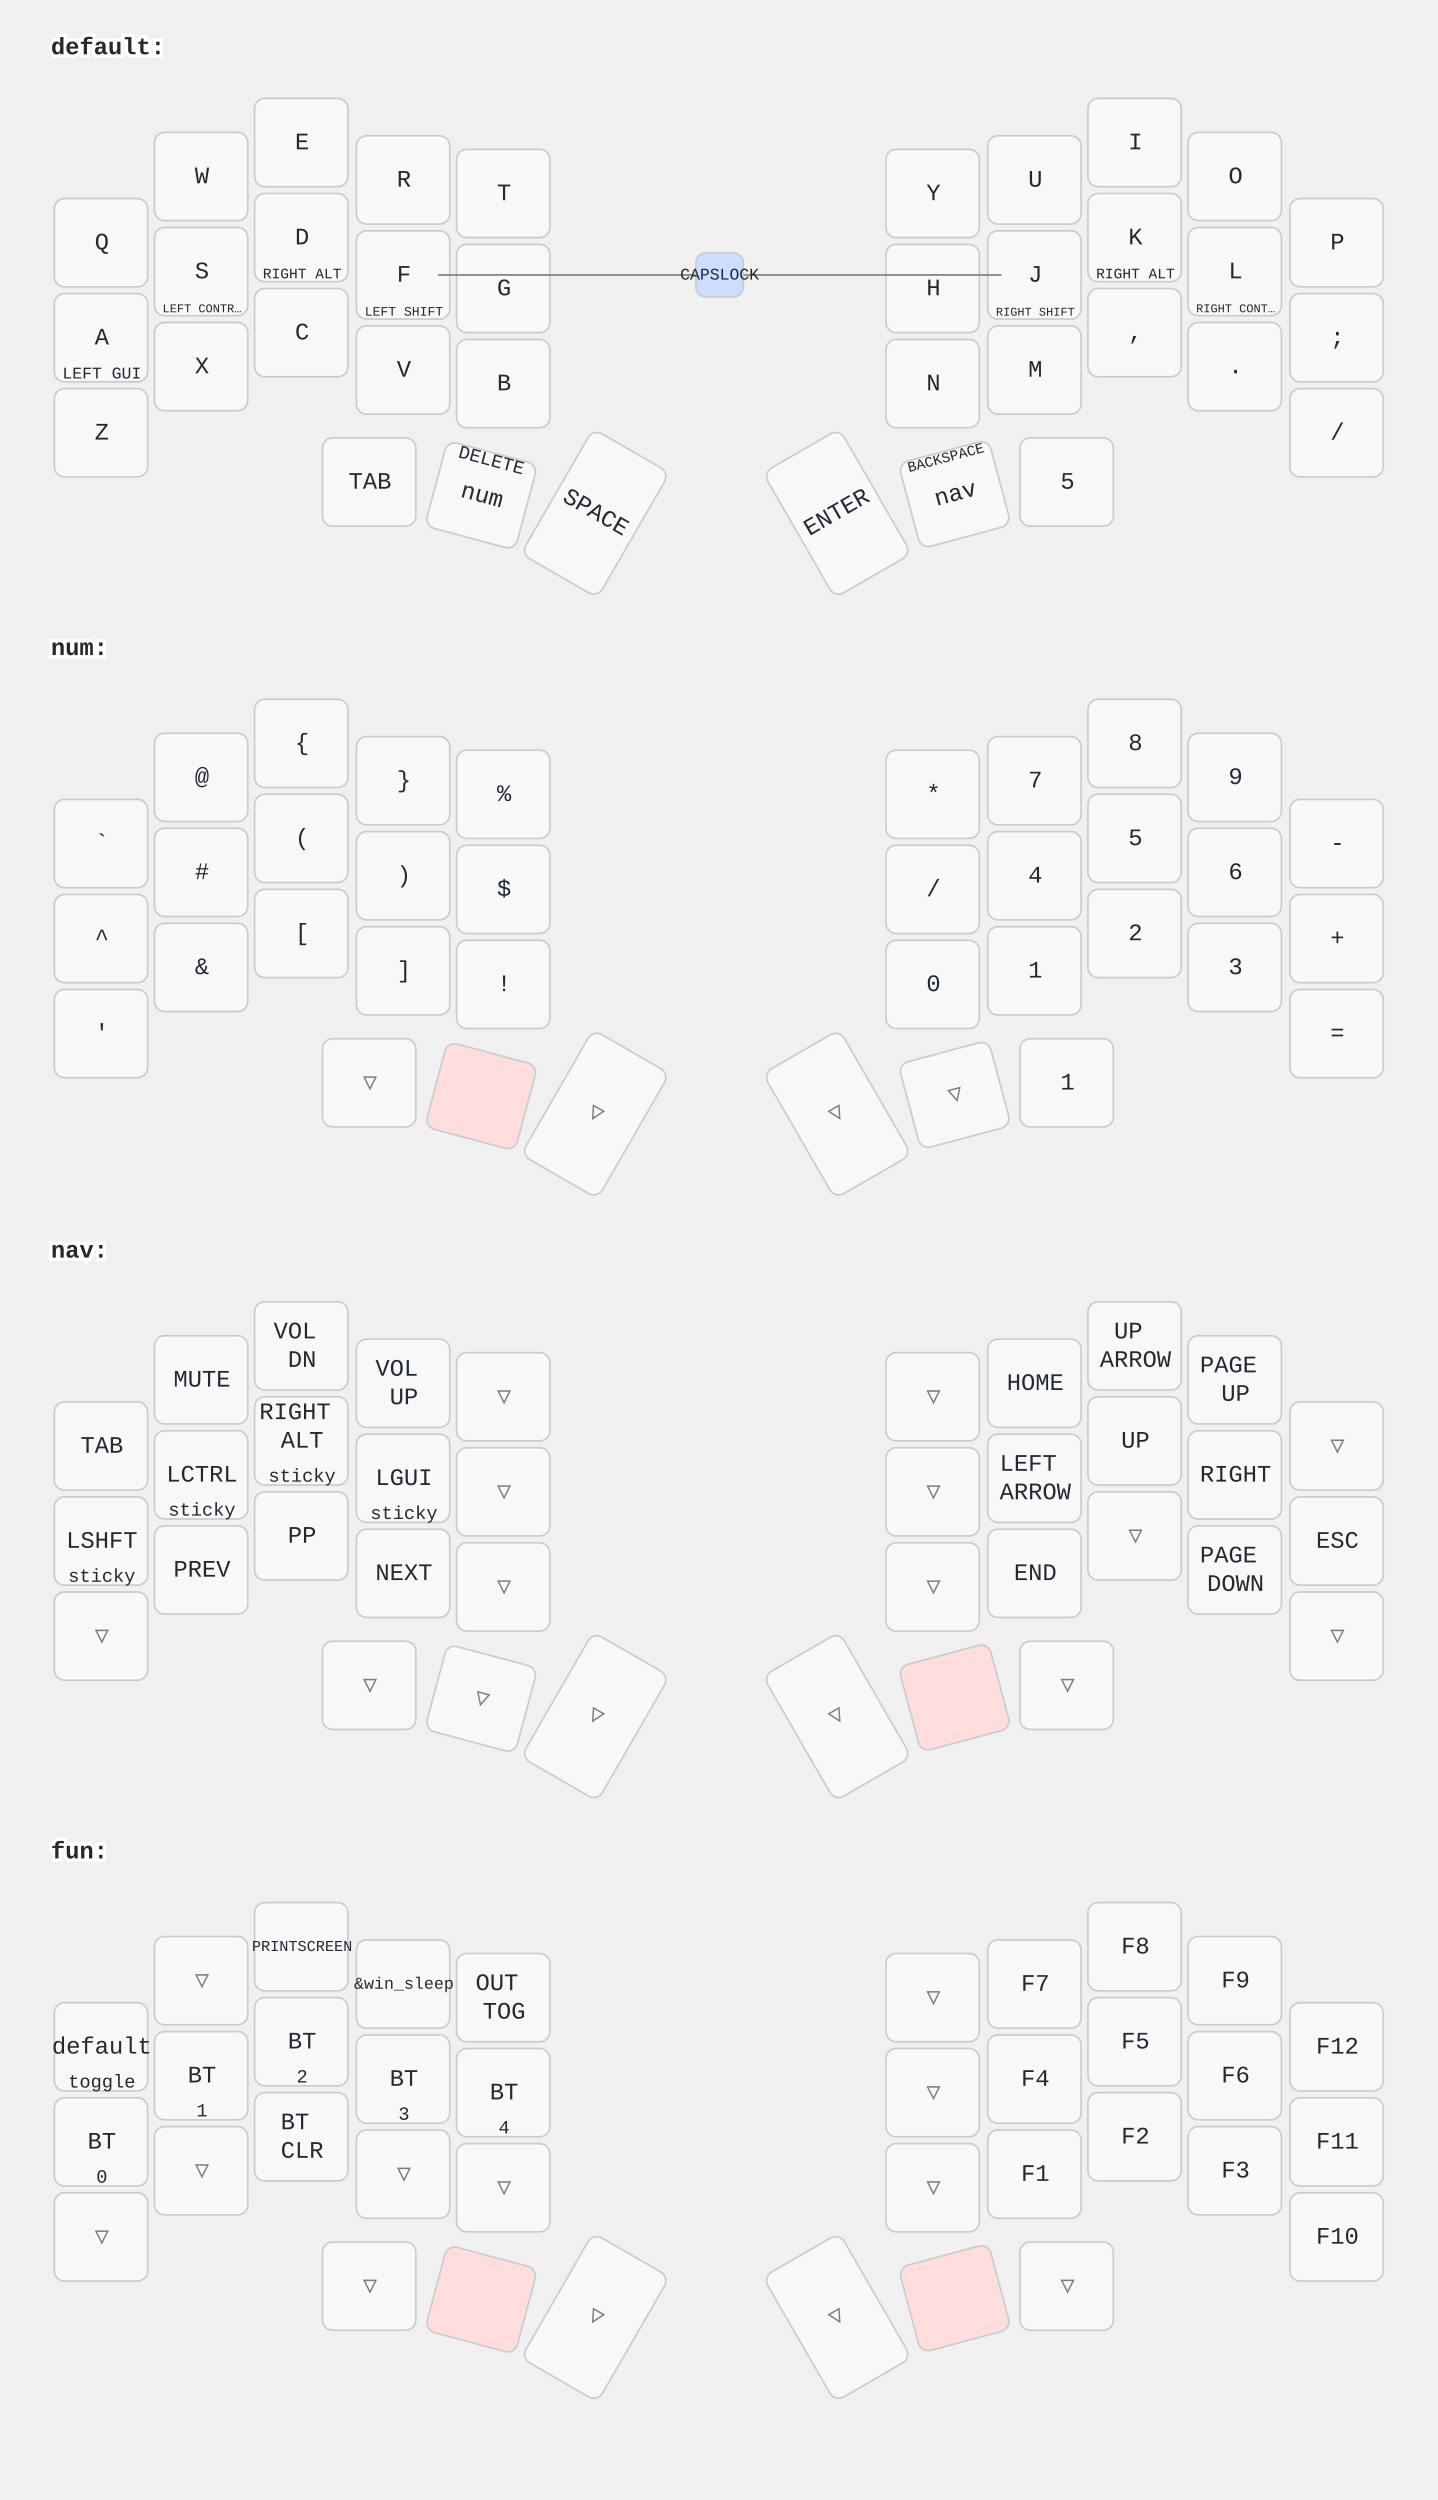
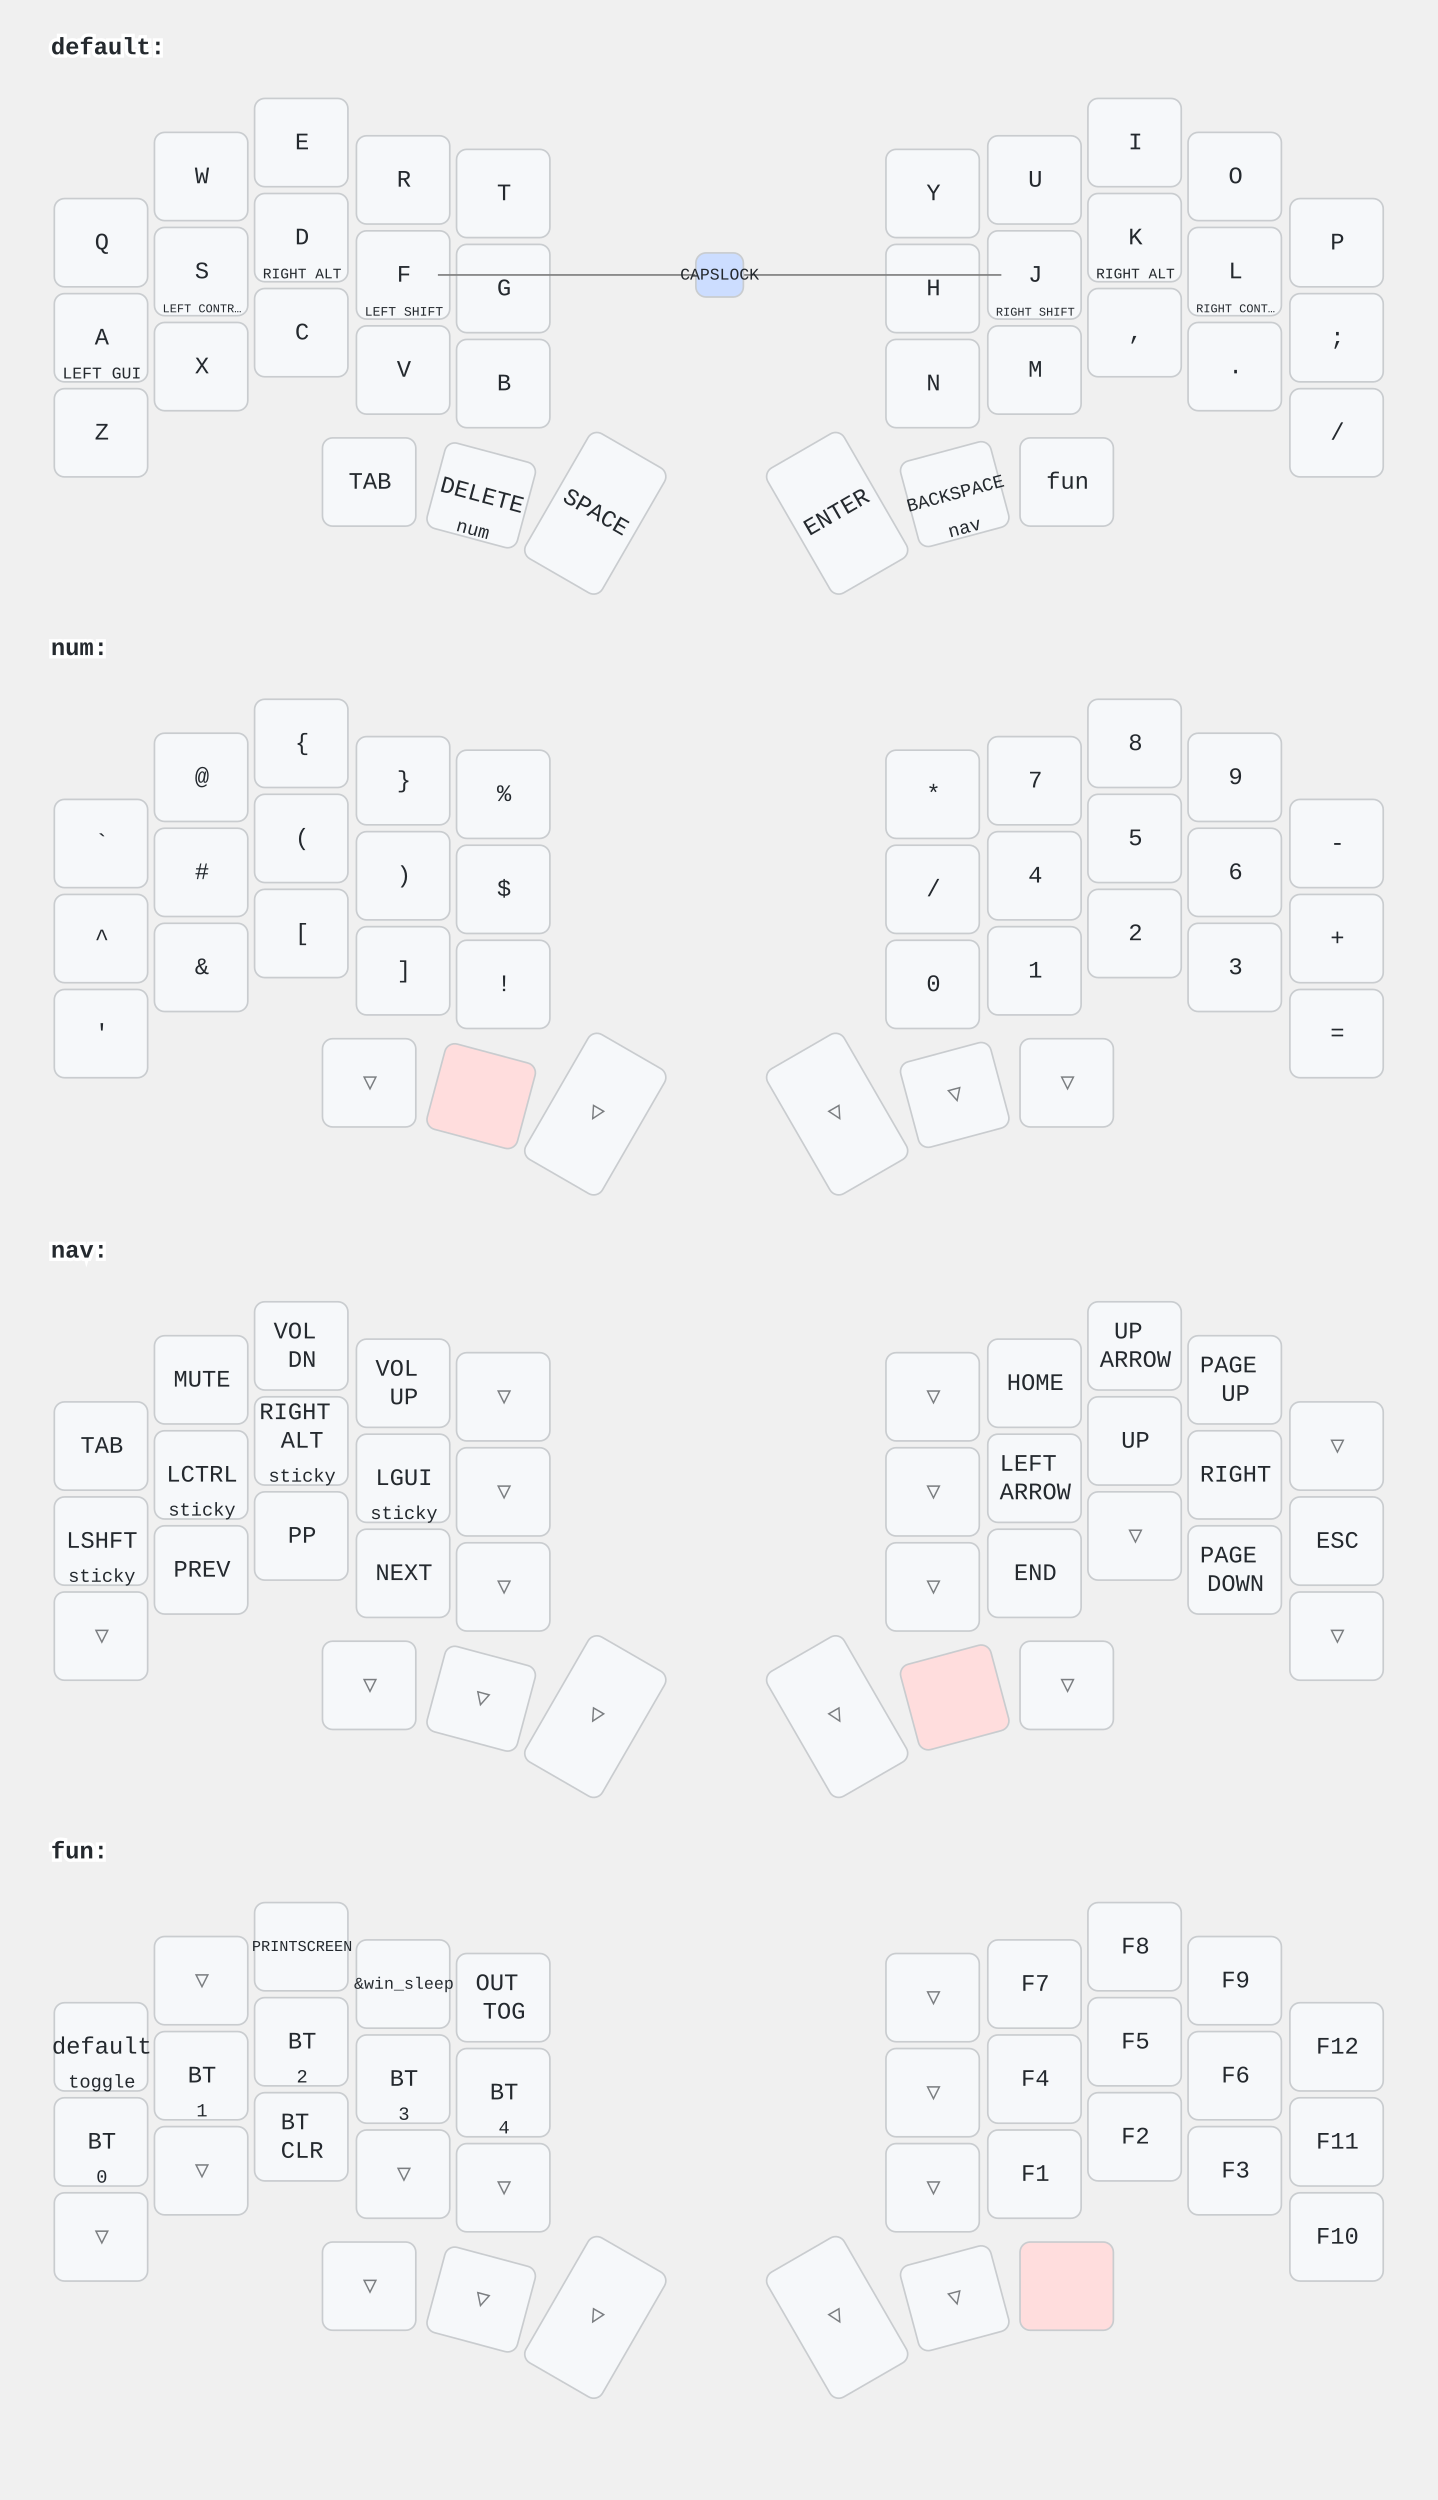
<svg xmlns="http://www.w3.org/2000/svg" width="847" height="1473" viewBox="0 0 847 1473" class="keymap">
  <style>/* inherit to force styles through use tags */
svg path {
    fill: inherit;
}

/* font and background color specifications */
svg.keymap {
    font-family: SFMono-Regular,Consolas,Liberation Mono,Menlo,monospace;
    font-size: 14px;
    font-kerning: normal;
    text-rendering: optimizeLegibility;
    fill: #24292e;
}

/* default key styling */
rect.key {
    fill: #f6f8fa;
}

rect.key, rect.combo {
    stroke: #c9cccf;
    stroke-width: 1;
}

/* default key side styling, only used is draw_key_sides is set */
rect.side {
    filter: brightness(90%);
}

/* color accent for combo boxes */
rect.combo, rect.combo-separate {
    fill: #cdf;
}

/* color accent for held keys */
rect.held, rect.combo.held {
    fill: #fdd;
}

/* color accent for ghost (optional) keys */
rect.ghost, rect.combo.ghost {
    stroke-dasharray: 4, 4;
    stroke-width: 2;
}

text {
    text-anchor: middle;
    dominant-baseline: middle;
}

/* styling for layer labels */
text.label {
    font-weight: bold;
    text-anchor: start;
    stroke: white;
    stroke-width: 4;
    paint-order: stroke;
}

/* styling for optional footer */
text.footer {
    text-anchor: end;
    dominant-baseline: auto;
    stroke: white;
    stroke-width: 4;
    paint-order: stroke;
}

/* styling for combo tap, and key hold/shifted label text */
text.combo, text.hold, text.shifted {
    font-size: 11px;
}

text.hold {
    text-anchor: middle;
    dominant-baseline: auto;
}

text.shifted {
    text-anchor: middle;
    dominant-baseline: hanging;
}

/* styling for hold/shifted label text in combo box */
text.combo.hold, text.combo.shifted {
    font-size: 8px;
}

/* lighter symbol for transparent keys */
text.trans {
    fill: #7b7e81;
}

/* styling for combo dendrons */
path.combo {
    stroke-width: 1;
    stroke: gray;
    fill: none;
}

/* Start Tabler Icons Cleanup */
/* cannot use height/width with glyphs */
.icon-tabler &gt; path {
    fill: inherit;
    stroke: inherit;
    stroke-width: 2;
}
/* hide tabler's default box */
.icon-tabler &gt; path[stroke="none"][fill="none"] {
    visibility: hidden;
}
/* End Tabler Icons Cleanup */
</style>
  <g transform="translate(30, 0)" class="layer-default">
    <text x="0" y="28" class="label">default:</text>
    <g transform="translate(0, 56)">
      <g transform="translate(30, 87)" class="key keypos-0">
        <rect rx="6" ry="6" x="-28" y="-26" width="55" height="52" class="key" />
        <text x="0" y="0" class="key tap">Q</text>
      </g>
      <g transform="translate(89, 48)" class="key keypos-1">
        <rect rx="6" ry="6" x="-28" y="-26" width="55" height="52" class="key" />
        <text x="0" y="0" class="key tap">W</text>
      </g>
      <g transform="translate(148, 28)" class="key keypos-2">
        <rect rx="6" ry="6" x="-28" y="-26" width="55" height="52" class="key" />
        <text x="0" y="0" class="key tap">E</text>
      </g>
      <g transform="translate(208, 50)" class="key keypos-3">
        <rect rx="6" ry="6" x="-28" y="-26" width="55" height="52" class="key" />
        <text x="0" y="0" class="key tap">R</text>
      </g>
      <g transform="translate(267, 58)" class="key keypos-4">
        <rect rx="6" ry="6" x="-28" y="-26" width="55" height="52" class="key" />
        <text x="0" y="0" class="key tap">T</text>
      </g>
      <g transform="translate(520, 58)" class="key keypos-5">
        <rect rx="6" ry="6" x="-28" y="-26" width="55" height="52" class="key" />
        <text x="0" y="0" class="key tap">Y</text>
      </g>
      <g transform="translate(580, 50)" class="key keypos-6">
        <rect rx="6" ry="6" x="-28" y="-26" width="55" height="52" class="key" />
        <text x="0" y="0" class="key tap">U</text>
      </g>
      <g transform="translate(639, 28)" class="key keypos-7">
        <rect rx="6" ry="6" x="-28" y="-26" width="55" height="52" class="key" />
        <text x="0" y="0" class="key tap">I</text>
      </g>
      <g transform="translate(698, 48)" class="key keypos-8">
        <rect rx="6" ry="6" x="-28" y="-26" width="55" height="52" class="key" />
        <text x="0" y="0" class="key tap">O</text>
      </g>
      <g transform="translate(758, 87)" class="key keypos-9">
        <rect rx="6" ry="6" x="-28" y="-26" width="55" height="52" class="key" />
        <text x="0" y="0" class="key tap">P</text>
      </g>
      <g transform="translate(30, 143)" class="key keypos-10">
        <rect rx="6" ry="6" x="-28" y="-26" width="55" height="52" class="key" />
        <text x="0" y="0" class="key tap">A</text>
        <text x="0" y="24" class="key hold">
          <tspan style="font-size: 88%">LEFT GUI</tspan>
        </text>
      </g>
      <g transform="translate(89, 104)" class="key keypos-11">
        <rect rx="6" ry="6" x="-28" y="-26" width="55" height="52" class="key" />
        <text x="0" y="0" class="key tap">S</text>
        <text x="0" y="24" class="key hold">
          <tspan style="font-size: 64%">LEFT CONTR…</tspan>
        </text>
      </g>
      <g transform="translate(148, 84)" class="key keypos-12">
        <rect rx="6" ry="6" x="-28" y="-26" width="55" height="52" class="key" />
        <text x="0" y="0" class="key tap">D</text>
        <text x="0" y="24" class="key hold">
          <tspan style="font-size: 78%">RIGHT ALT</tspan>
        </text>
      </g>
      <g transform="translate(208, 106)" class="key keypos-13">
        <rect rx="6" ry="6" x="-28" y="-26" width="55" height="52" class="key" />
        <text x="0" y="0" class="key tap">F</text>
        <text x="0" y="24" class="key hold">
          <tspan style="font-size: 70%">LEFT SHIFT</tspan>
        </text>
      </g>
      <g transform="translate(267, 114)" class="key keypos-14">
        <rect rx="6" ry="6" x="-28" y="-26" width="55" height="52" class="key" />
        <text x="0" y="0" class="key tap">G</text>
      </g>
      <g transform="translate(520, 114)" class="key keypos-15">
        <rect rx="6" ry="6" x="-28" y="-26" width="55" height="52" class="key" />
        <text x="0" y="0" class="key tap">H</text>
      </g>
      <g transform="translate(580, 106)" class="key keypos-16">
        <rect rx="6" ry="6" x="-28" y="-26" width="55" height="52" class="key" />
        <text x="0" y="0" class="key tap">J</text>
        <text x="0" y="24" class="key hold">
          <tspan style="font-size: 64%">RIGHT SHIFT</tspan>
        </text>
      </g>
      <g transform="translate(639, 84)" class="key keypos-17">
        <rect rx="6" ry="6" x="-28" y="-26" width="55" height="52" class="key" />
        <text x="0" y="0" class="key tap">K</text>
        <text x="0" y="24" class="key hold">
          <tspan style="font-size: 78%">RIGHT ALT</tspan>
        </text>
      </g>
      <g transform="translate(698, 104)" class="key keypos-18">
        <rect rx="6" ry="6" x="-28" y="-26" width="55" height="52" class="key" />
        <text x="0" y="0" class="key tap">L</text>
        <text x="0" y="24" class="key hold">
          <tspan style="font-size: 64%">RIGHT CONT…</tspan>
        </text>
      </g>
      <g transform="translate(758, 143)" class="key keypos-19">
        <rect rx="6" ry="6" x="-28" y="-26" width="55" height="52" class="key" />
        <text x="0" y="0" class="key tap">;</text>
      </g>
      <g transform="translate(30, 199)" class="key keypos-20">
        <rect rx="6" ry="6" x="-28" y="-26" width="55" height="52" class="key" />
        <text x="0" y="0" class="key tap">Z</text>
      </g>
      <g transform="translate(89, 160)" class="key keypos-21">
        <rect rx="6" ry="6" x="-28" y="-26" width="55" height="52" class="key" />
        <text x="0" y="0" class="key tap">X</text>
      </g>
      <g transform="translate(148, 140)" class="key keypos-22">
        <rect rx="6" ry="6" x="-28" y="-26" width="55" height="52" class="key" />
        <text x="0" y="0" class="key tap">C</text>
      </g>
      <g transform="translate(208, 162)" class="key keypos-23">
        <rect rx="6" ry="6" x="-28" y="-26" width="55" height="52" class="key" />
        <text x="0" y="0" class="key tap">V</text>
      </g>
      <g transform="translate(267, 170)" class="key keypos-24">
        <rect rx="6" ry="6" x="-28" y="-26" width="55" height="52" class="key" />
        <text x="0" y="0" class="key tap">B</text>
      </g>
      <g transform="translate(520, 170)" class="key keypos-25">
        <rect rx="6" ry="6" x="-28" y="-26" width="55" height="52" class="key" />
        <text x="0" y="0" class="key tap">N</text>
      </g>
      <g transform="translate(580, 162)" class="key keypos-26">
        <rect rx="6" ry="6" x="-28" y="-26" width="55" height="52" class="key" />
        <text x="0" y="0" class="key tap">M</text>
      </g>
      <g transform="translate(639, 140)" class="key keypos-27">
        <rect rx="6" ry="6" x="-28" y="-26" width="55" height="52" class="key" />
        <text x="0" y="0" class="key tap">,</text>
      </g>
      <g transform="translate(698, 160)" class="key keypos-28">
        <rect rx="6" ry="6" x="-28" y="-26" width="55" height="52" class="key" />
        <text x="0" y="0" class="key tap">.</text>
      </g>
      <g transform="translate(758, 199)" class="key keypos-29">
        <rect rx="6" ry="6" x="-28" y="-26" width="55" height="52" class="key" />
        <text x="0" y="0" class="key tap">/</text>
      </g>
      <g transform="translate(188, 228)" class="key keypos-30">
        <rect rx="6" ry="6" x="-28" y="-26" width="55" height="52" class="key" />
        <text x="0" y="0" class="key tap">TAB</text>
      </g>
      <g transform="translate(254, 236) rotate(15.0)" class="key keypos-31">
        <rect rx="6" ry="6" x="-28" y="-26" width="55" height="52" class="key" />
-         <text x="0" y="0" class="key tap">num</text>
-         <text x="0" y="-24" class="key shifted">DELETE</text>
+         <text x="0" y="0" class="key tap">DELETE</text>
+         <text x="0" y="24" class="key hold">num</text>
      </g>
      <g transform="translate(321, 246) rotate(30.0)" class="key keypos-32">
        <rect rx="6" ry="6" x="-26" y="-42" width="52" height="85" class="key" />
        <text x="0" y="0" class="key tap">SPACE</text>
      </g>
      <g transform="translate(463, 246) rotate(-30.0)" class="key keypos-33">
        <rect rx="6" ry="6" x="-26" y="-42" width="52" height="85" class="key" />
        <text x="0" y="0" class="key tap">ENTER</text>
      </g>
      <g transform="translate(533, 235) rotate(-15.0)" class="key keypos-34">
        <rect rx="6" ry="6" x="-28" y="-26" width="55" height="52" class="key" />
-         <text x="0" y="0" class="key tap">nav</text>
-         <text x="0" y="-24" class="key shifted">
+         <text x="0" y="0" class="key tap">
          <tspan style="font-size: 78%">BACKSPACE</tspan>
        </text>
+         <text x="0" y="24" class="key hold">nav</text>
      </g>
      <g transform="translate(599, 228)" class="key keypos-35">
        <rect rx="6" ry="6" x="-28" y="-26" width="55" height="52" class="key" />
-         <text x="0" y="0" class="key tap">5</text>
+         <text x="0" y="0" class="key tap">fun</text>
      </g>
      <g class="combo combopos-0">
        <path d="M394,106 l-166,0" class="combo" />
        <path d="M394,106 l166,0" class="combo" />
        <rect rx="6" ry="6" x="380" y="93" width="28" height="26" class="combo" />
        <text x="394" y="106" class="combo tap">
          <tspan style="font-size: 88%">CAPSLOCK</tspan>
        </text>
      </g>
    </g>
  </g>
  <g transform="translate(30, 354)" class="layer-num">
    <text x="0" y="28" class="label">num:</text>
    <g transform="translate(0, 56)">
      <g transform="translate(30, 87)" class="key keypos-0">
        <rect rx="6" ry="6" x="-28" y="-26" width="55" height="52" class="key" />
        <text x="0" y="0" class="key tap">`</text>
      </g>
      <g transform="translate(89, 48)" class="key keypos-1">
        <rect rx="6" ry="6" x="-28" y="-26" width="55" height="52" class="key" />
        <text x="0" y="0" class="key tap">@</text>
      </g>
      <g transform="translate(148, 28)" class="key keypos-2">
        <rect rx="6" ry="6" x="-28" y="-26" width="55" height="52" class="key" />
        <text x="0" y="0" class="key tap">{</text>
      </g>
      <g transform="translate(208, 50)" class="key keypos-3">
        <rect rx="6" ry="6" x="-28" y="-26" width="55" height="52" class="key" />
        <text x="0" y="0" class="key tap">}</text>
      </g>
      <g transform="translate(267, 58)" class="key keypos-4">
        <rect rx="6" ry="6" x="-28" y="-26" width="55" height="52" class="key" />
        <text x="0" y="0" class="key tap">%</text>
      </g>
      <g transform="translate(520, 58)" class="key keypos-5">
        <rect rx="6" ry="6" x="-28" y="-26" width="55" height="52" class="key" />
        <text x="0" y="0" class="key tap">*</text>
      </g>
      <g transform="translate(580, 50)" class="key keypos-6">
        <rect rx="6" ry="6" x="-28" y="-26" width="55" height="52" class="key" />
        <text x="0" y="0" class="key tap">7</text>
      </g>
      <g transform="translate(639, 28)" class="key keypos-7">
        <rect rx="6" ry="6" x="-28" y="-26" width="55" height="52" class="key" />
        <text x="0" y="0" class="key tap">8</text>
      </g>
      <g transform="translate(698, 48)" class="key keypos-8">
        <rect rx="6" ry="6" x="-28" y="-26" width="55" height="52" class="key" />
        <text x="0" y="0" class="key tap">9</text>
      </g>
      <g transform="translate(758, 87)" class="key keypos-9">
        <rect rx="6" ry="6" x="-28" y="-26" width="55" height="52" class="key" />
        <text x="0" y="0" class="key tap">-</text>
      </g>
      <g transform="translate(30, 143)" class="key keypos-10">
        <rect rx="6" ry="6" x="-28" y="-26" width="55" height="52" class="key" />
        <text x="0" y="0" class="key tap">^</text>
      </g>
      <g transform="translate(89, 104)" class="key keypos-11">
        <rect rx="6" ry="6" x="-28" y="-26" width="55" height="52" class="key" />
        <text x="0" y="0" class="key tap">#</text>
      </g>
      <g transform="translate(148, 84)" class="key keypos-12">
        <rect rx="6" ry="6" x="-28" y="-26" width="55" height="52" class="key" />
        <text x="0" y="0" class="key tap">(</text>
      </g>
      <g transform="translate(208, 106)" class="key keypos-13">
        <rect rx="6" ry="6" x="-28" y="-26" width="55" height="52" class="key" />
        <text x="0" y="0" class="key tap">)</text>
      </g>
      <g transform="translate(267, 114)" class="key keypos-14">
        <rect rx="6" ry="6" x="-28" y="-26" width="55" height="52" class="key" />
        <text x="0" y="0" class="key tap">$</text>
      </g>
      <g transform="translate(520, 114)" class="key keypos-15">
        <rect rx="6" ry="6" x="-28" y="-26" width="55" height="52" class="key" />
        <text x="0" y="0" class="key tap">/</text>
      </g>
      <g transform="translate(580, 106)" class="key keypos-16">
        <rect rx="6" ry="6" x="-28" y="-26" width="55" height="52" class="key" />
        <text x="0" y="0" class="key tap">4</text>
      </g>
      <g transform="translate(639, 84)" class="key keypos-17">
        <rect rx="6" ry="6" x="-28" y="-26" width="55" height="52" class="key" />
        <text x="0" y="0" class="key tap">5</text>
      </g>
      <g transform="translate(698, 104)" class="key keypos-18">
        <rect rx="6" ry="6" x="-28" y="-26" width="55" height="52" class="key" />
        <text x="0" y="0" class="key tap">6</text>
      </g>
      <g transform="translate(758, 143)" class="key keypos-19">
        <rect rx="6" ry="6" x="-28" y="-26" width="55" height="52" class="key" />
        <text x="0" y="0" class="key tap">+</text>
      </g>
      <g transform="translate(30, 199)" class="key keypos-20">
        <rect rx="6" ry="6" x="-28" y="-26" width="55" height="52" class="key" />
        <text x="0" y="0" class="key tap">'</text>
      </g>
      <g transform="translate(89, 160)" class="key keypos-21">
        <rect rx="6" ry="6" x="-28" y="-26" width="55" height="52" class="key" />
        <text x="0" y="0" class="key tap">&amp;</text>
      </g>
      <g transform="translate(148, 140)" class="key keypos-22">
        <rect rx="6" ry="6" x="-28" y="-26" width="55" height="52" class="key" />
        <text x="0" y="0" class="key tap">[</text>
      </g>
      <g transform="translate(208, 162)" class="key keypos-23">
        <rect rx="6" ry="6" x="-28" y="-26" width="55" height="52" class="key" />
        <text x="0" y="0" class="key tap">]</text>
      </g>
      <g transform="translate(267, 170)" class="key keypos-24">
        <rect rx="6" ry="6" x="-28" y="-26" width="55" height="52" class="key" />
        <text x="0" y="0" class="key tap">!</text>
      </g>
      <g transform="translate(520, 170)" class="key keypos-25">
        <rect rx="6" ry="6" x="-28" y="-26" width="55" height="52" class="key" />
        <text x="0" y="0" class="key tap">0</text>
      </g>
      <g transform="translate(580, 162)" class="key keypos-26">
        <rect rx="6" ry="6" x="-28" y="-26" width="55" height="52" class="key" />
        <text x="0" y="0" class="key tap">1</text>
      </g>
      <g transform="translate(639, 140)" class="key keypos-27">
        <rect rx="6" ry="6" x="-28" y="-26" width="55" height="52" class="key" />
        <text x="0" y="0" class="key tap">2</text>
      </g>
      <g transform="translate(698, 160)" class="key keypos-28">
        <rect rx="6" ry="6" x="-28" y="-26" width="55" height="52" class="key" />
        <text x="0" y="0" class="key tap">3</text>
      </g>
      <g transform="translate(758, 199)" class="key keypos-29">
        <rect rx="6" ry="6" x="-28" y="-26" width="55" height="52" class="key" />
        <text x="0" y="0" class="key tap">=</text>
      </g>
      <g transform="translate(188, 228)" class="key trans keypos-30">
        <rect rx="6" ry="6" x="-28" y="-26" width="55" height="52" class="key trans" />
        <text x="0" y="0" class="key trans tap">▽</text>
      </g>
      <g transform="translate(254, 236) rotate(15.0)" class="key held keypos-31">
        <rect rx="6" ry="6" x="-28" y="-26" width="55" height="52" class="key held" />
      </g>
      <g transform="translate(321, 246) rotate(30.0)" class="key trans keypos-32">
        <rect rx="6" ry="6" x="-26" y="-42" width="52" height="85" class="key trans" />
        <text x="0" y="0" class="key trans tap">▽</text>
      </g>
      <g transform="translate(463, 246) rotate(-30.0)" class="key trans keypos-33">
        <rect rx="6" ry="6" x="-26" y="-42" width="52" height="85" class="key trans" />
        <text x="0" y="0" class="key trans tap">▽</text>
      </g>
      <g transform="translate(533, 235) rotate(-15.0)" class="key trans keypos-34">
        <rect rx="6" ry="6" x="-28" y="-26" width="55" height="52" class="key trans" />
        <text x="0" y="0" class="key trans tap">▽</text>
      </g>
-       <g transform="translate(599, 228)" class="key keypos-35">
-         <rect rx="6" ry="6" x="-28" y="-26" width="55" height="52" class="key" />
-         <text x="0" y="0" class="key tap">1</text>
+       <g transform="translate(599, 228)" class="key trans keypos-35">
+         <rect rx="6" ry="6" x="-28" y="-26" width="55" height="52" class="key trans" />
+         <text x="0" y="0" class="key trans tap">▽</text>
      </g>
    </g>
  </g>
  <g transform="translate(30, 709)" class="layer-nav">
    <text x="0" y="28" class="label">nav:</text>
    <g transform="translate(0, 56)">
      <g transform="translate(30, 87)" class="key keypos-0">
        <rect rx="6" ry="6" x="-28" y="-26" width="55" height="52" class="key" />
        <text x="0" y="0" class="key tap">TAB</text>
      </g>
      <g transform="translate(89, 48)" class="key keypos-1">
        <rect rx="6" ry="6" x="-28" y="-26" width="55" height="52" class="key" />
        <text x="0" y="0" class="key tap">MUTE</text>
      </g>
      <g transform="translate(148, 28)" class="key keypos-2">
        <rect rx="6" ry="6" x="-28" y="-26" width="55" height="52" class="key" />
        <text x="0" y="0" class="key tap">
          <tspan x="0" dy="-0.6em">VOL</tspan>
          <tspan x="0" dy="1.2em">DN</tspan>
        </text>
      </g>
      <g transform="translate(208, 50)" class="key keypos-3">
        <rect rx="6" ry="6" x="-28" y="-26" width="55" height="52" class="key" />
        <text x="0" y="0" class="key tap">
          <tspan x="0" dy="-0.6em">VOL</tspan>
          <tspan x="0" dy="1.2em">UP</tspan>
        </text>
      </g>
      <g transform="translate(267, 58)" class="key trans keypos-4">
        <rect rx="6" ry="6" x="-28" y="-26" width="55" height="52" class="key trans" />
        <text x="0" y="0" class="key trans tap">▽</text>
      </g>
      <g transform="translate(520, 58)" class="key trans keypos-5">
        <rect rx="6" ry="6" x="-28" y="-26" width="55" height="52" class="key trans" />
        <text x="0" y="0" class="key trans tap">▽</text>
      </g>
      <g transform="translate(580, 50)" class="key keypos-6">
        <rect rx="6" ry="6" x="-28" y="-26" width="55" height="52" class="key" />
        <text x="0" y="0" class="key tap">HOME</text>
      </g>
      <g transform="translate(639, 28)" class="key keypos-7">
        <rect rx="6" ry="6" x="-28" y="-26" width="55" height="52" class="key" />
        <text x="0" y="0" class="key tap">
          <tspan x="0" dy="-0.6em">UP</tspan>
          <tspan x="0" dy="1.2em">ARROW</tspan>
        </text>
      </g>
      <g transform="translate(698, 48)" class="key keypos-8">
        <rect rx="6" ry="6" x="-28" y="-26" width="55" height="52" class="key" />
        <text x="0" y="0" class="key tap">
          <tspan x="0" dy="-0.6em">PAGE</tspan>
          <tspan x="0" dy="1.2em">UP</tspan>
        </text>
      </g>
      <g transform="translate(758, 87)" class="key trans keypos-9">
        <rect rx="6" ry="6" x="-28" y="-26" width="55" height="52" class="key trans" />
        <text x="0" y="0" class="key trans tap">▽</text>
      </g>
      <g transform="translate(30, 143)" class="key keypos-10">
        <rect rx="6" ry="6" x="-28" y="-26" width="55" height="52" class="key" />
        <text x="0" y="0" class="key tap">LSHFT</text>
        <text x="0" y="24" class="key hold">sticky</text>
      </g>
      <g transform="translate(89, 104)" class="key keypos-11">
        <rect rx="6" ry="6" x="-28" y="-26" width="55" height="52" class="key" />
        <text x="0" y="0" class="key tap">LCTRL</text>
        <text x="0" y="24" class="key hold">sticky</text>
      </g>
      <g transform="translate(148, 84)" class="key keypos-12">
        <rect rx="6" ry="6" x="-28" y="-26" width="55" height="52" class="key" />
        <text x="0" y="0" class="key tap">
          <tspan x="0" dy="-1.2em">RIGHT</tspan>
          <tspan x="0" dy="1.2em">ALT</tspan>
        </text>
        <text x="0" y="24" class="key hold">sticky</text>
      </g>
      <g transform="translate(208, 106)" class="key keypos-13">
        <rect rx="6" ry="6" x="-28" y="-26" width="55" height="52" class="key" />
        <text x="0" y="0" class="key tap">LGUI</text>
        <text x="0" y="24" class="key hold">sticky</text>
      </g>
      <g transform="translate(267, 114)" class="key trans keypos-14">
        <rect rx="6" ry="6" x="-28" y="-26" width="55" height="52" class="key trans" />
        <text x="0" y="0" class="key trans tap">▽</text>
      </g>
      <g transform="translate(520, 114)" class="key trans keypos-15">
        <rect rx="6" ry="6" x="-28" y="-26" width="55" height="52" class="key trans" />
        <text x="0" y="0" class="key trans tap">▽</text>
      </g>
      <g transform="translate(580, 106)" class="key keypos-16">
        <rect rx="6" ry="6" x="-28" y="-26" width="55" height="52" class="key" />
        <text x="0" y="0" class="key tap">
          <tspan x="0" dy="-0.6em">LEFT</tspan>
          <tspan x="0" dy="1.2em">ARROW</tspan>
        </text>
      </g>
      <g transform="translate(639, 84)" class="key keypos-17">
        <rect rx="6" ry="6" x="-28" y="-26" width="55" height="52" class="key" />
        <text x="0" y="0" class="key tap">UP</text>
      </g>
      <g transform="translate(698, 104)" class="key keypos-18">
        <rect rx="6" ry="6" x="-28" y="-26" width="55" height="52" class="key" />
        <text x="0" y="0" class="key tap">RIGHT</text>
      </g>
      <g transform="translate(758, 143)" class="key keypos-19">
        <rect rx="6" ry="6" x="-28" y="-26" width="55" height="52" class="key" />
        <text x="0" y="0" class="key tap">ESC</text>
      </g>
      <g transform="translate(30, 199)" class="key trans keypos-20">
        <rect rx="6" ry="6" x="-28" y="-26" width="55" height="52" class="key trans" />
        <text x="0" y="0" class="key trans tap">▽</text>
      </g>
      <g transform="translate(89, 160)" class="key keypos-21">
        <rect rx="6" ry="6" x="-28" y="-26" width="55" height="52" class="key" />
        <text x="0" y="0" class="key tap">PREV</text>
      </g>
      <g transform="translate(148, 140)" class="key keypos-22">
        <rect rx="6" ry="6" x="-28" y="-26" width="55" height="52" class="key" />
        <text x="0" y="0" class="key tap">PP</text>
      </g>
      <g transform="translate(208, 162)" class="key keypos-23">
        <rect rx="6" ry="6" x="-28" y="-26" width="55" height="52" class="key" />
        <text x="0" y="0" class="key tap">NEXT</text>
      </g>
      <g transform="translate(267, 170)" class="key trans keypos-24">
        <rect rx="6" ry="6" x="-28" y="-26" width="55" height="52" class="key trans" />
        <text x="0" y="0" class="key trans tap">▽</text>
      </g>
      <g transform="translate(520, 170)" class="key trans keypos-25">
        <rect rx="6" ry="6" x="-28" y="-26" width="55" height="52" class="key trans" />
        <text x="0" y="0" class="key trans tap">▽</text>
      </g>
      <g transform="translate(580, 162)" class="key keypos-26">
        <rect rx="6" ry="6" x="-28" y="-26" width="55" height="52" class="key" />
        <text x="0" y="0" class="key tap">END</text>
      </g>
      <g transform="translate(639, 140)" class="key trans keypos-27">
        <rect rx="6" ry="6" x="-28" y="-26" width="55" height="52" class="key trans" />
        <text x="0" y="0" class="key trans tap">▽</text>
      </g>
      <g transform="translate(698, 160)" class="key keypos-28">
        <rect rx="6" ry="6" x="-28" y="-26" width="55" height="52" class="key" />
        <text x="0" y="0" class="key tap">
          <tspan x="0" dy="-0.6em">PAGE</tspan>
          <tspan x="0" dy="1.2em">DOWN</tspan>
        </text>
      </g>
      <g transform="translate(758, 199)" class="key trans keypos-29">
        <rect rx="6" ry="6" x="-28" y="-26" width="55" height="52" class="key trans" />
        <text x="0" y="0" class="key trans tap">▽</text>
      </g>
      <g transform="translate(188, 228)" class="key trans keypos-30">
        <rect rx="6" ry="6" x="-28" y="-26" width="55" height="52" class="key trans" />
        <text x="0" y="0" class="key trans tap">▽</text>
      </g>
      <g transform="translate(254, 236) rotate(15.0)" class="key trans keypos-31">
        <rect rx="6" ry="6" x="-28" y="-26" width="55" height="52" class="key trans" />
        <text x="0" y="0" class="key trans tap">▽</text>
      </g>
      <g transform="translate(321, 246) rotate(30.0)" class="key trans keypos-32">
        <rect rx="6" ry="6" x="-26" y="-42" width="52" height="85" class="key trans" />
        <text x="0" y="0" class="key trans tap">▽</text>
      </g>
      <g transform="translate(463, 246) rotate(-30.0)" class="key trans keypos-33">
        <rect rx="6" ry="6" x="-26" y="-42" width="52" height="85" class="key trans" />
        <text x="0" y="0" class="key trans tap">▽</text>
      </g>
      <g transform="translate(533, 235) rotate(-15.0)" class="key held keypos-34">
        <rect rx="6" ry="6" x="-28" y="-26" width="55" height="52" class="key held" />
      </g>
      <g transform="translate(599, 228)" class="key trans keypos-35">
        <rect rx="6" ry="6" x="-28" y="-26" width="55" height="52" class="key trans" />
        <text x="0" y="0" class="key trans tap">▽</text>
      </g>
    </g>
  </g>
  <g transform="translate(30, 1063)" class="layer-fun">
    <text x="0" y="28" class="label">fun:</text>
    <g transform="translate(0, 56)">
      <g transform="translate(30, 87)" class="key keypos-0">
        <rect rx="6" ry="6" x="-28" y="-26" width="55" height="52" class="key" />
        <text x="0" y="0" class="key tap">default</text>
        <text x="0" y="24" class="key hold">toggle</text>
      </g>
      <g transform="translate(89, 48)" class="key trans keypos-1">
        <rect rx="6" ry="6" x="-28" y="-26" width="55" height="52" class="key trans" />
        <text x="0" y="0" class="key trans tap">▽</text>
      </g>
      <g transform="translate(148, 28)" class="key keypos-2">
        <rect rx="6" ry="6" x="-28" y="-26" width="55" height="52" class="key" />
        <text x="0" y="0" class="key tap">
          <tspan style="font-size: 64%">PRINTSCREEN</tspan>
        </text>
      </g>
      <g transform="translate(208, 50)" class="key keypos-3">
        <rect rx="6" ry="6" x="-28" y="-26" width="55" height="52" class="key" />
        <text x="0" y="0" class="key tap">
          <tspan style="font-size: 70%">&amp;win_sleep</tspan>
        </text>
      </g>
      <g transform="translate(267, 58)" class="key keypos-4">
        <rect rx="6" ry="6" x="-28" y="-26" width="55" height="52" class="key" />
        <text x="0" y="0" class="key tap">
          <tspan x="0" dy="-0.6em">OUT</tspan>
          <tspan x="0" dy="1.2em">TOG</tspan>
        </text>
      </g>
      <g transform="translate(520, 58)" class="key trans keypos-5">
        <rect rx="6" ry="6" x="-28" y="-26" width="55" height="52" class="key trans" />
        <text x="0" y="0" class="key trans tap">▽</text>
      </g>
      <g transform="translate(580, 50)" class="key keypos-6">
        <rect rx="6" ry="6" x="-28" y="-26" width="55" height="52" class="key" />
        <text x="0" y="0" class="key tap">F7</text>
      </g>
      <g transform="translate(639, 28)" class="key keypos-7">
        <rect rx="6" ry="6" x="-28" y="-26" width="55" height="52" class="key" />
        <text x="0" y="0" class="key tap">F8</text>
      </g>
      <g transform="translate(698, 48)" class="key keypos-8">
        <rect rx="6" ry="6" x="-28" y="-26" width="55" height="52" class="key" />
        <text x="0" y="0" class="key tap">F9</text>
      </g>
      <g transform="translate(758, 87)" class="key keypos-9">
        <rect rx="6" ry="6" x="-28" y="-26" width="55" height="52" class="key" />
        <text x="0" y="0" class="key tap">F12</text>
      </g>
      <g transform="translate(30, 143)" class="key keypos-10">
        <rect rx="6" ry="6" x="-28" y="-26" width="55" height="52" class="key" />
        <text x="0" y="0" class="key tap">BT</text>
        <text x="0" y="24" class="key hold">0</text>
      </g>
      <g transform="translate(89, 104)" class="key keypos-11">
        <rect rx="6" ry="6" x="-28" y="-26" width="55" height="52" class="key" />
        <text x="0" y="0" class="key tap">BT</text>
        <text x="0" y="24" class="key hold">1</text>
      </g>
      <g transform="translate(148, 84)" class="key keypos-12">
        <rect rx="6" ry="6" x="-28" y="-26" width="55" height="52" class="key" />
        <text x="0" y="0" class="key tap">BT</text>
        <text x="0" y="24" class="key hold">2</text>
      </g>
      <g transform="translate(208, 106)" class="key keypos-13">
        <rect rx="6" ry="6" x="-28" y="-26" width="55" height="52" class="key" />
        <text x="0" y="0" class="key tap">BT</text>
        <text x="0" y="24" class="key hold">3</text>
      </g>
      <g transform="translate(267, 114)" class="key keypos-14">
        <rect rx="6" ry="6" x="-28" y="-26" width="55" height="52" class="key" />
        <text x="0" y="0" class="key tap">BT</text>
        <text x="0" y="24" class="key hold">4</text>
      </g>
      <g transform="translate(520, 114)" class="key trans keypos-15">
        <rect rx="6" ry="6" x="-28" y="-26" width="55" height="52" class="key trans" />
        <text x="0" y="0" class="key trans tap">▽</text>
      </g>
      <g transform="translate(580, 106)" class="key keypos-16">
        <rect rx="6" ry="6" x="-28" y="-26" width="55" height="52" class="key" />
        <text x="0" y="0" class="key tap">F4</text>
      </g>
      <g transform="translate(639, 84)" class="key keypos-17">
        <rect rx="6" ry="6" x="-28" y="-26" width="55" height="52" class="key" />
        <text x="0" y="0" class="key tap">F5</text>
      </g>
      <g transform="translate(698, 104)" class="key keypos-18">
        <rect rx="6" ry="6" x="-28" y="-26" width="55" height="52" class="key" />
        <text x="0" y="0" class="key tap">F6</text>
      </g>
      <g transform="translate(758, 143)" class="key keypos-19">
        <rect rx="6" ry="6" x="-28" y="-26" width="55" height="52" class="key" />
        <text x="0" y="0" class="key tap">F11</text>
      </g>
      <g transform="translate(30, 199)" class="key trans keypos-20">
        <rect rx="6" ry="6" x="-28" y="-26" width="55" height="52" class="key trans" />
        <text x="0" y="0" class="key trans tap">▽</text>
      </g>
      <g transform="translate(89, 160)" class="key trans keypos-21">
        <rect rx="6" ry="6" x="-28" y="-26" width="55" height="52" class="key trans" />
        <text x="0" y="0" class="key trans tap">▽</text>
      </g>
      <g transform="translate(148, 140)" class="key keypos-22">
        <rect rx="6" ry="6" x="-28" y="-26" width="55" height="52" class="key" />
        <text x="0" y="0" class="key tap">
          <tspan x="0" dy="-0.6em">BT</tspan>
          <tspan x="0" dy="1.2em">CLR</tspan>
        </text>
      </g>
      <g transform="translate(208, 162)" class="key trans keypos-23">
        <rect rx="6" ry="6" x="-28" y="-26" width="55" height="52" class="key trans" />
        <text x="0" y="0" class="key trans tap">▽</text>
      </g>
      <g transform="translate(267, 170)" class="key trans keypos-24">
        <rect rx="6" ry="6" x="-28" y="-26" width="55" height="52" class="key trans" />
        <text x="0" y="0" class="key trans tap">▽</text>
      </g>
      <g transform="translate(520, 170)" class="key trans keypos-25">
        <rect rx="6" ry="6" x="-28" y="-26" width="55" height="52" class="key trans" />
        <text x="0" y="0" class="key trans tap">▽</text>
      </g>
      <g transform="translate(580, 162)" class="key keypos-26">
        <rect rx="6" ry="6" x="-28" y="-26" width="55" height="52" class="key" />
        <text x="0" y="0" class="key tap">F1</text>
      </g>
      <g transform="translate(639, 140)" class="key keypos-27">
        <rect rx="6" ry="6" x="-28" y="-26" width="55" height="52" class="key" />
        <text x="0" y="0" class="key tap">F2</text>
      </g>
      <g transform="translate(698, 160)" class="key keypos-28">
        <rect rx="6" ry="6" x="-28" y="-26" width="55" height="52" class="key" />
        <text x="0" y="0" class="key tap">F3</text>
      </g>
      <g transform="translate(758, 199)" class="key keypos-29">
        <rect rx="6" ry="6" x="-28" y="-26" width="55" height="52" class="key" />
        <text x="0" y="0" class="key tap">F10</text>
      </g>
      <g transform="translate(188, 228)" class="key trans keypos-30">
        <rect rx="6" ry="6" x="-28" y="-26" width="55" height="52" class="key trans" />
        <text x="0" y="0" class="key trans tap">▽</text>
      </g>
-       <g transform="translate(254, 236) rotate(15.0)" class="key held keypos-31">
-         <rect rx="6" ry="6" x="-28" y="-26" width="55" height="52" class="key held" />
+       <g transform="translate(254, 236) rotate(15.0)" class="key trans keypos-31">
+         <rect rx="6" ry="6" x="-28" y="-26" width="55" height="52" class="key trans" />
+         <text x="0" y="0" class="key trans tap">▽</text>
      </g>
      <g transform="translate(321, 246) rotate(30.0)" class="key trans keypos-32">
        <rect rx="6" ry="6" x="-26" y="-42" width="52" height="85" class="key trans" />
        <text x="0" y="0" class="key trans tap">▽</text>
      </g>
      <g transform="translate(463, 246) rotate(-30.0)" class="key trans keypos-33">
        <rect rx="6" ry="6" x="-26" y="-42" width="52" height="85" class="key trans" />
        <text x="0" y="0" class="key trans tap">▽</text>
      </g>
-       <g transform="translate(533, 235) rotate(-15.0)" class="key held keypos-34">
+       <g transform="translate(533, 235) rotate(-15.0)" class="key trans keypos-34">
+         <rect rx="6" ry="6" x="-28" y="-26" width="55" height="52" class="key trans" />
+         <text x="0" y="0" class="key trans tap">▽</text>
+       </g>
+       <g transform="translate(599, 228)" class="key held keypos-35">
        <rect rx="6" ry="6" x="-28" y="-26" width="55" height="52" class="key held" />
-       </g>
-       <g transform="translate(599, 228)" class="key trans keypos-35">
-         <rect rx="6" ry="6" x="-28" y="-26" width="55" height="52" class="key trans" />
-         <text x="0" y="0" class="key trans tap">▽</text>
      </g>
    </g>
  </g>
</svg>
